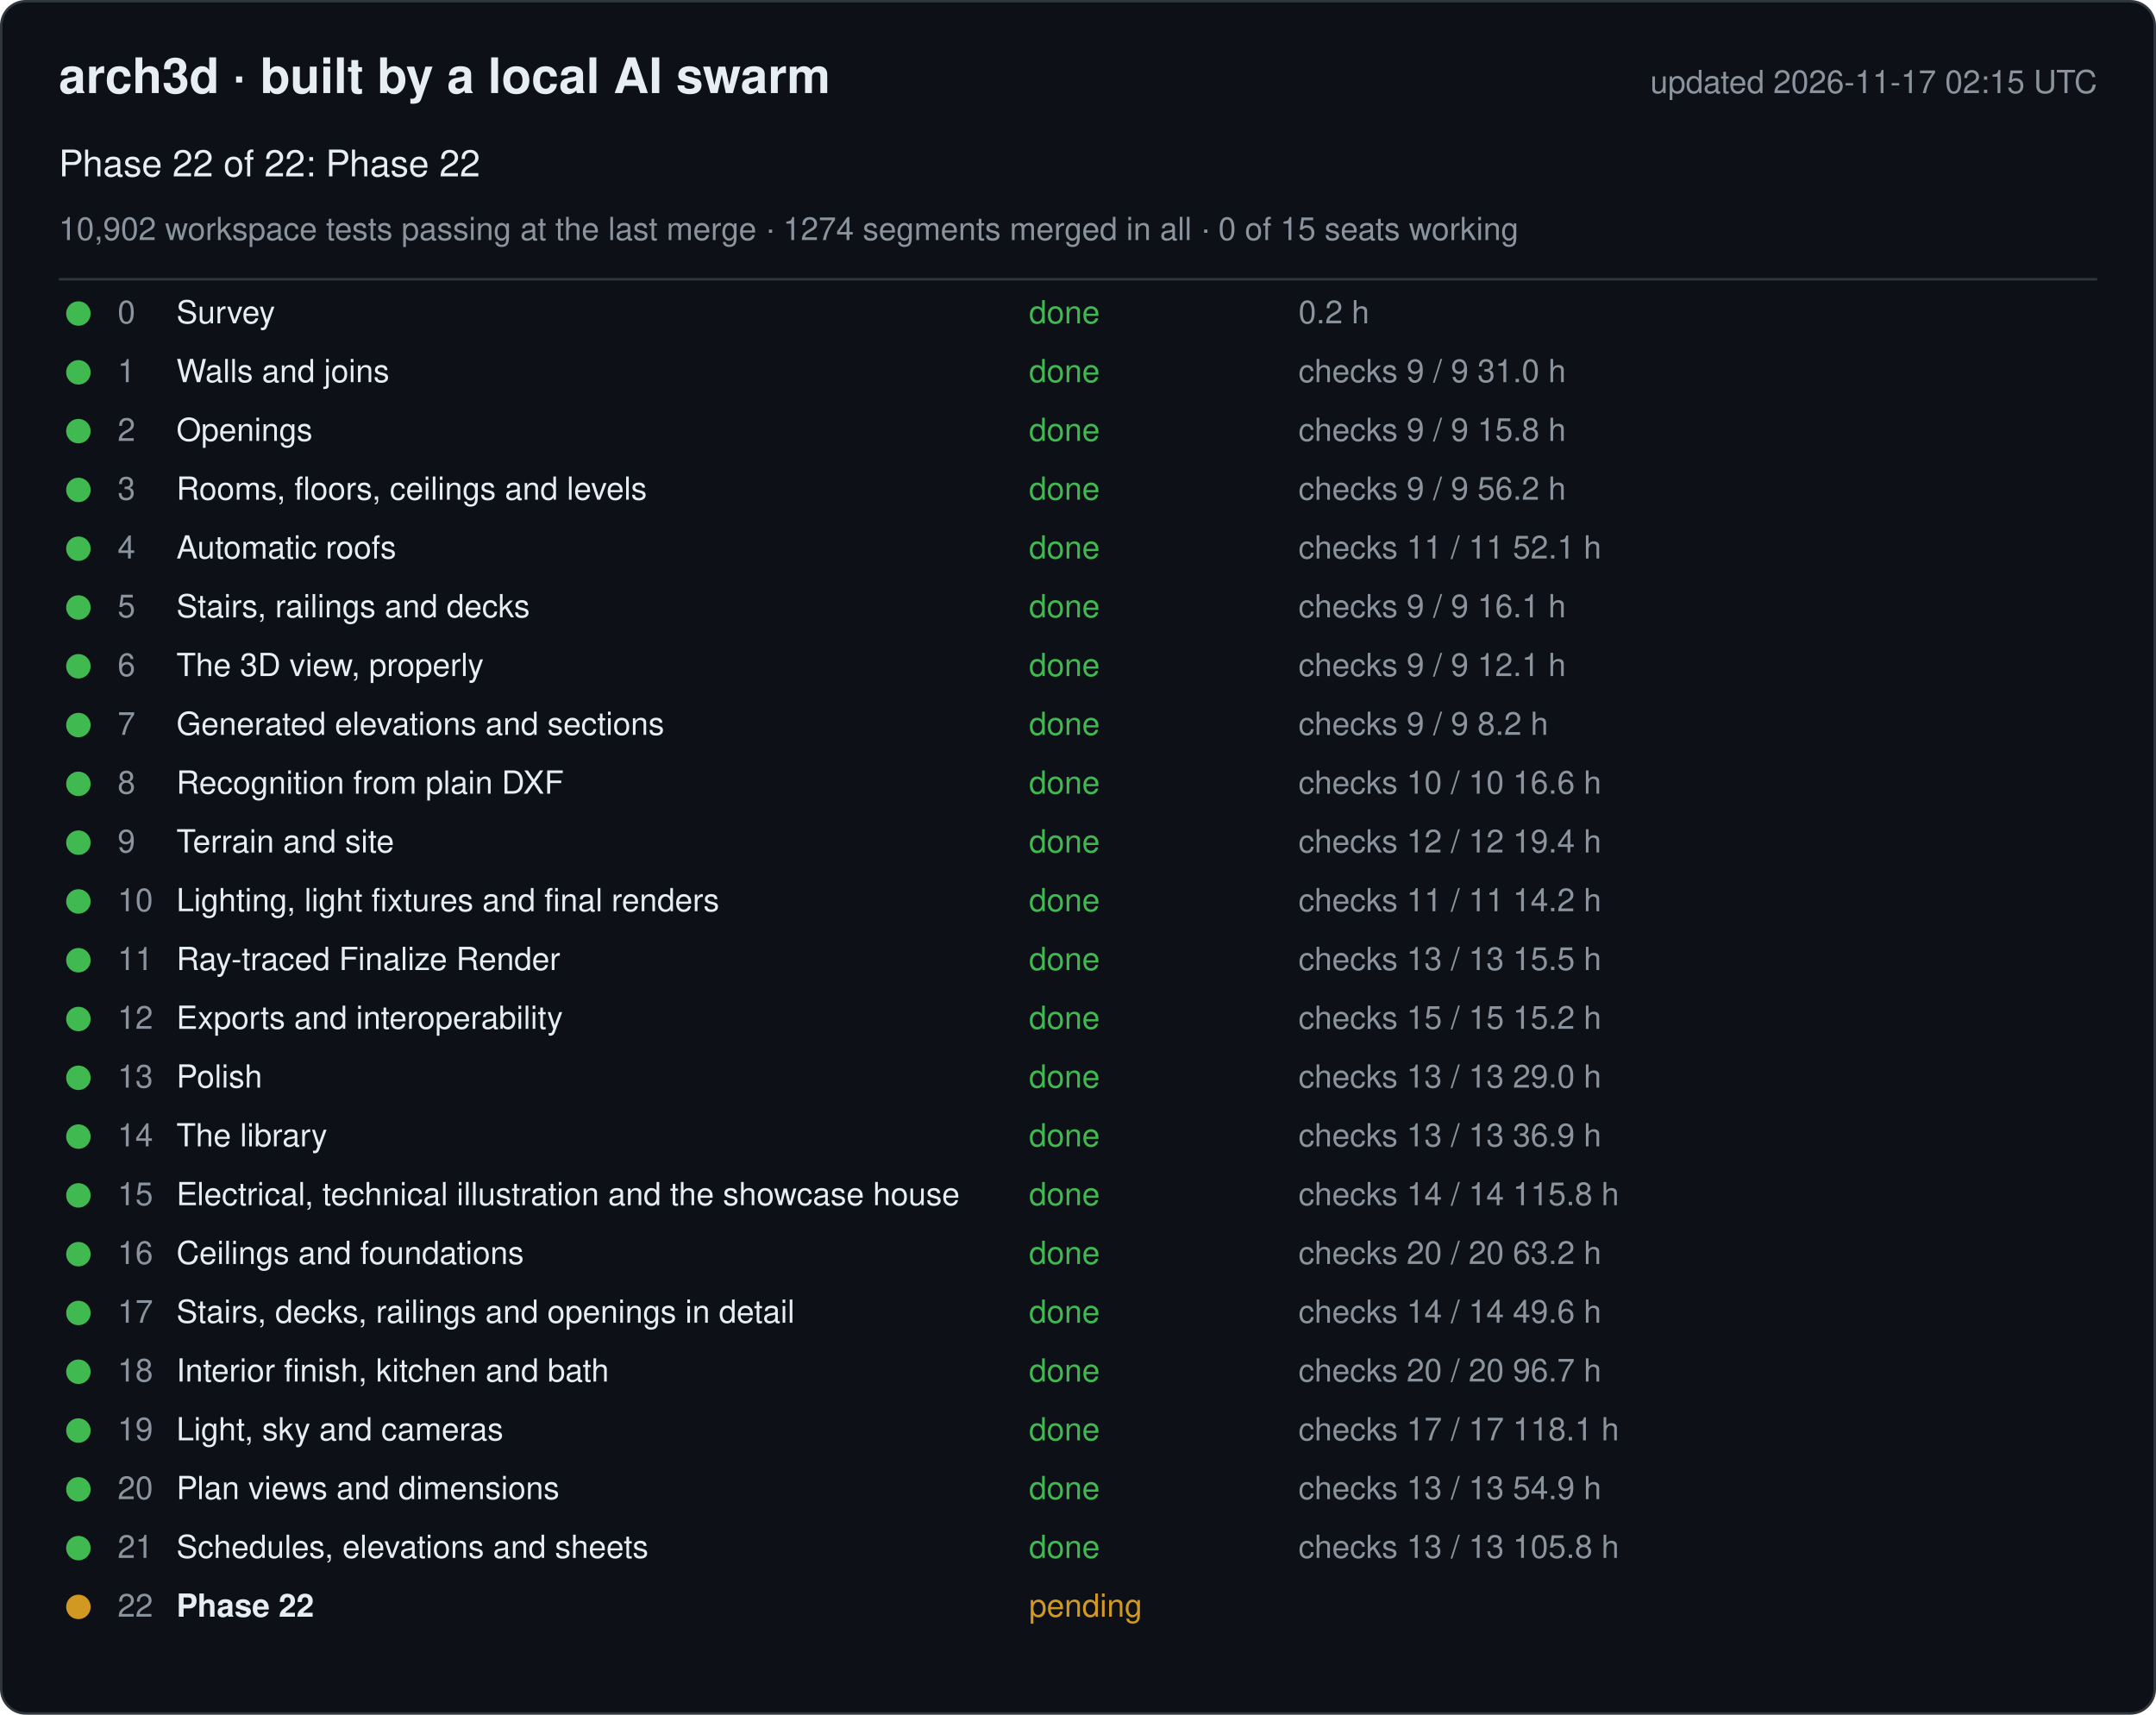
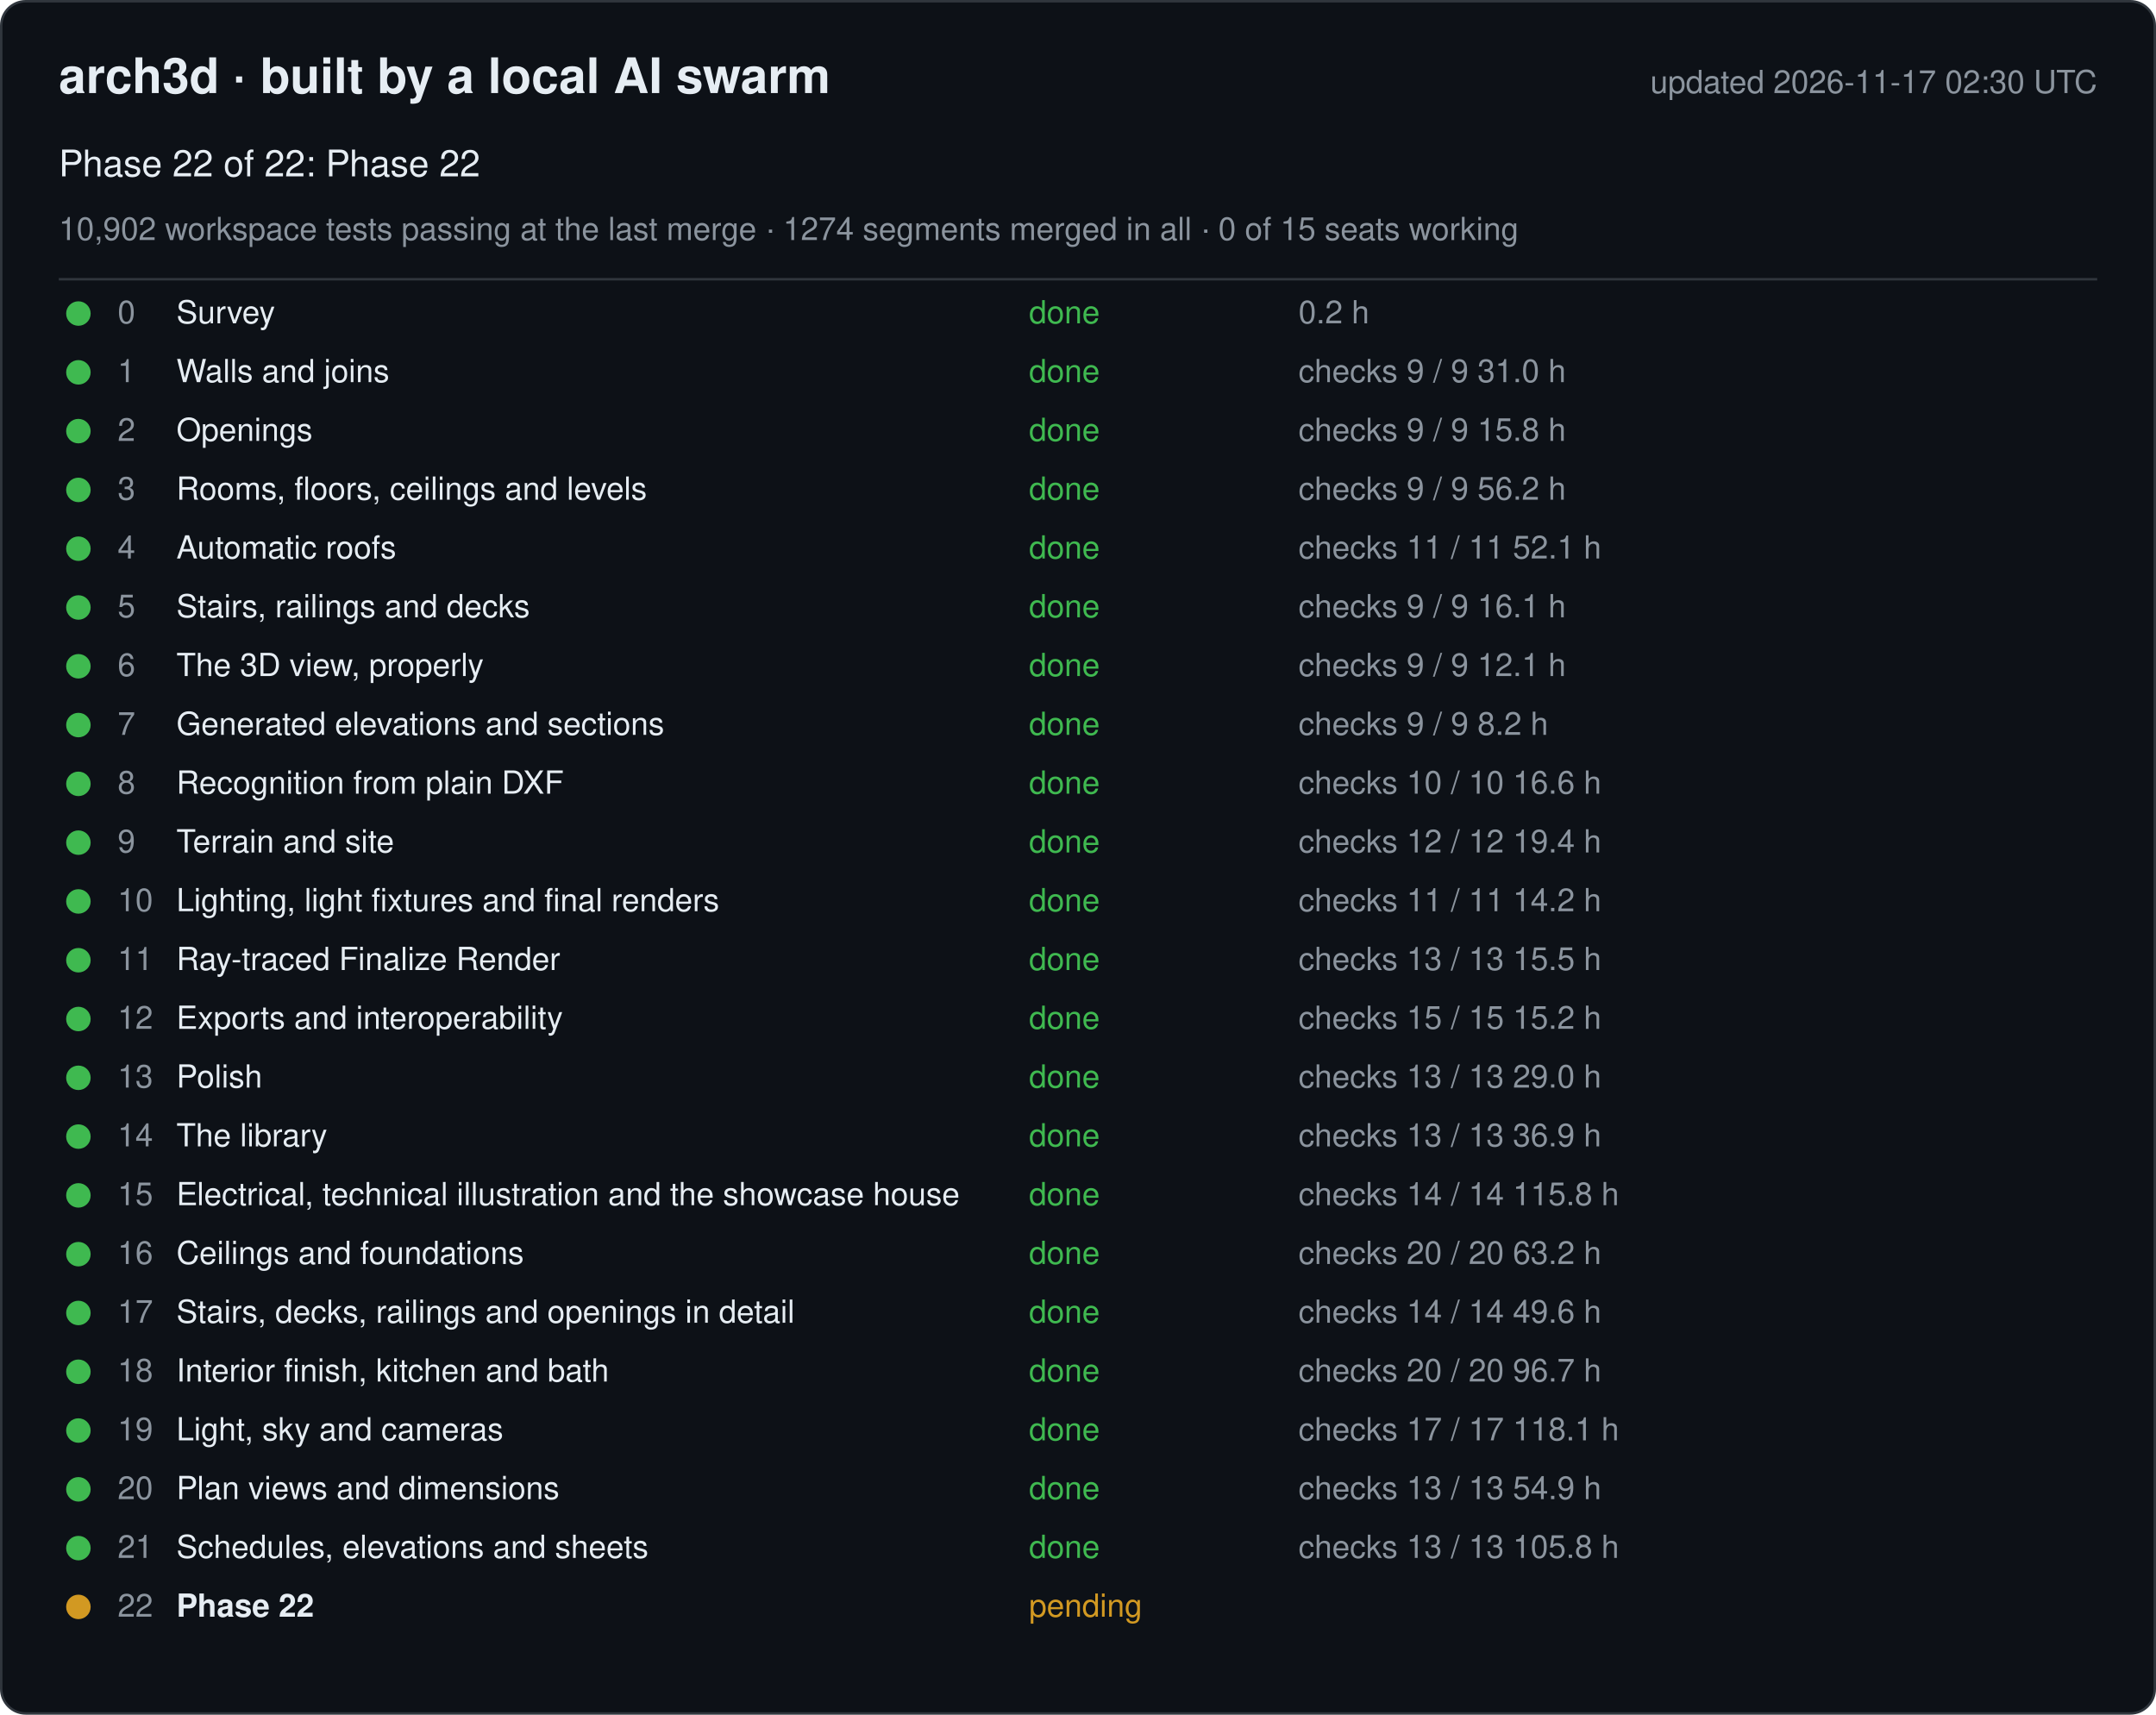
<svg xmlns="http://www.w3.org/2000/svg" width="880" height="700" viewBox="0 0 880 700" font-family="-apple-system, Segoe UI, Helvetica, Arial, sans-serif">
  <rect x="0.5" y="0.5" width="879" height="699" rx="10" fill="#0d1117" stroke="#30363d" />
  <text x="24" y="38" font-size="20" font-weight="600" fill="#e6edf3">arch3d · built by a local AI swarm</text>
-   <text x="856" y="38" font-size="13" fill="#8b949e" text-anchor="end">updated 2026-11-17 02:15 UTC</text>
+   <text x="856" y="38" font-size="13" fill="#8b949e" text-anchor="end">updated 2026-11-17 02:30 UTC</text>
  <text x="24" y="72" font-size="15" fill="#e6edf3">Phase 22 of 22: Phase 22</text>
  <text x="24" y="98" font-size="13" fill="#8b949e">10,902 workspace tests passing at the last merge · 1274 segments merged in all · 0 of 15 seats working</text>
  <line x1="24" y1="114" x2="856" y2="114" stroke="#30363d" />
  <g data-phase="0">
    <circle cx="32" cy="128" r="5" fill="#3fb950" />
    <text x="48" y="132" font-size="13" fill="#8b949e">0</text>
    <text x="72" y="132" font-size="13" fill="#e6edf3">Survey</text>
    <text x="420" y="132" font-size="13" fill="#3fb950">done</text>
    <text x="530" y="132" font-size="13" fill="#8b949e">0.2 h</text>
  </g>
  <g data-phase="1">
    <circle cx="32" cy="152" r="5" fill="#3fb950" />
    <text x="48" y="156" font-size="13" fill="#8b949e">1</text>
    <text x="72" y="156" font-size="13" fill="#e6edf3">Walls and joins</text>
    <text x="420" y="156" font-size="13" fill="#3fb950">done</text>
    <text x="530" y="156" font-size="13" fill="#8b949e">checks 9 / 9   31.0 h</text>
  </g>
  <g data-phase="2">
    <circle cx="32" cy="176" r="5" fill="#3fb950" />
    <text x="48" y="180" font-size="13" fill="#8b949e">2</text>
    <text x="72" y="180" font-size="13" fill="#e6edf3">Openings</text>
    <text x="420" y="180" font-size="13" fill="#3fb950">done</text>
    <text x="530" y="180" font-size="13" fill="#8b949e">checks 9 / 9   15.8 h</text>
  </g>
  <g data-phase="3">
    <circle cx="32" cy="200" r="5" fill="#3fb950" />
    <text x="48" y="204" font-size="13" fill="#8b949e">3</text>
    <text x="72" y="204" font-size="13" fill="#e6edf3">Rooms, floors, ceilings and levels</text>
    <text x="420" y="204" font-size="13" fill="#3fb950">done</text>
    <text x="530" y="204" font-size="13" fill="#8b949e">checks 9 / 9   56.2 h</text>
  </g>
  <g data-phase="4">
    <circle cx="32" cy="224" r="5" fill="#3fb950" />
    <text x="48" y="228" font-size="13" fill="#8b949e">4</text>
    <text x="72" y="228" font-size="13" fill="#e6edf3">Automatic roofs</text>
    <text x="420" y="228" font-size="13" fill="#3fb950">done</text>
    <text x="530" y="228" font-size="13" fill="#8b949e">checks 11 / 11   52.1 h</text>
  </g>
  <g data-phase="5">
    <circle cx="32" cy="248" r="5" fill="#3fb950" />
    <text x="48" y="252" font-size="13" fill="#8b949e">5</text>
    <text x="72" y="252" font-size="13" fill="#e6edf3">Stairs, railings and decks</text>
    <text x="420" y="252" font-size="13" fill="#3fb950">done</text>
    <text x="530" y="252" font-size="13" fill="#8b949e">checks 9 / 9   16.1 h</text>
  </g>
  <g data-phase="6">
    <circle cx="32" cy="272" r="5" fill="#3fb950" />
    <text x="48" y="276" font-size="13" fill="#8b949e">6</text>
    <text x="72" y="276" font-size="13" fill="#e6edf3">The 3D view, properly</text>
    <text x="420" y="276" font-size="13" fill="#3fb950">done</text>
    <text x="530" y="276" font-size="13" fill="#8b949e">checks 9 / 9   12.1 h</text>
  </g>
  <g data-phase="7">
    <circle cx="32" cy="296" r="5" fill="#3fb950" />
    <text x="48" y="300" font-size="13" fill="#8b949e">7</text>
    <text x="72" y="300" font-size="13" fill="#e6edf3">Generated elevations and sections</text>
    <text x="420" y="300" font-size="13" fill="#3fb950">done</text>
    <text x="530" y="300" font-size="13" fill="#8b949e">checks 9 / 9   8.2 h</text>
  </g>
  <g data-phase="8">
    <circle cx="32" cy="320" r="5" fill="#3fb950" />
    <text x="48" y="324" font-size="13" fill="#8b949e">8</text>
    <text x="72" y="324" font-size="13" fill="#e6edf3">Recognition from plain DXF</text>
    <text x="420" y="324" font-size="13" fill="#3fb950">done</text>
    <text x="530" y="324" font-size="13" fill="#8b949e">checks 10 / 10   16.6 h</text>
  </g>
  <g data-phase="9">
    <circle cx="32" cy="344" r="5" fill="#3fb950" />
    <text x="48" y="348" font-size="13" fill="#8b949e">9</text>
    <text x="72" y="348" font-size="13" fill="#e6edf3">Terrain and site</text>
    <text x="420" y="348" font-size="13" fill="#3fb950">done</text>
    <text x="530" y="348" font-size="13" fill="#8b949e">checks 12 / 12   19.4 h</text>
  </g>
  <g data-phase="10">
    <circle cx="32" cy="368" r="5" fill="#3fb950" />
    <text x="48" y="372" font-size="13" fill="#8b949e">10</text>
    <text x="72" y="372" font-size="13" fill="#e6edf3">Lighting, light fixtures and final renders</text>
    <text x="420" y="372" font-size="13" fill="#3fb950">done</text>
    <text x="530" y="372" font-size="13" fill="#8b949e">checks 11 / 11   14.2 h</text>
  </g>
  <g data-phase="11">
    <circle cx="32" cy="392" r="5" fill="#3fb950" />
    <text x="48" y="396" font-size="13" fill="#8b949e">11</text>
    <text x="72" y="396" font-size="13" fill="#e6edf3">Ray-traced Finalize Render</text>
    <text x="420" y="396" font-size="13" fill="#3fb950">done</text>
    <text x="530" y="396" font-size="13" fill="#8b949e">checks 13 / 13   15.5 h</text>
  </g>
  <g data-phase="12">
    <circle cx="32" cy="416" r="5" fill="#3fb950" />
    <text x="48" y="420" font-size="13" fill="#8b949e">12</text>
    <text x="72" y="420" font-size="13" fill="#e6edf3">Exports and interoperability</text>
    <text x="420" y="420" font-size="13" fill="#3fb950">done</text>
    <text x="530" y="420" font-size="13" fill="#8b949e">checks 15 / 15   15.2 h</text>
  </g>
  <g data-phase="13">
    <circle cx="32" cy="440" r="5" fill="#3fb950" />
    <text x="48" y="444" font-size="13" fill="#8b949e">13</text>
    <text x="72" y="444" font-size="13" fill="#e6edf3">Polish</text>
    <text x="420" y="444" font-size="13" fill="#3fb950">done</text>
    <text x="530" y="444" font-size="13" fill="#8b949e">checks 13 / 13   29.0 h</text>
  </g>
  <g data-phase="14">
    <circle cx="32" cy="464" r="5" fill="#3fb950" />
    <text x="48" y="468" font-size="13" fill="#8b949e">14</text>
    <text x="72" y="468" font-size="13" fill="#e6edf3">The library</text>
    <text x="420" y="468" font-size="13" fill="#3fb950">done</text>
    <text x="530" y="468" font-size="13" fill="#8b949e">checks 13 / 13   36.9 h</text>
  </g>
  <g data-phase="15">
    <circle cx="32" cy="488" r="5" fill="#3fb950" />
    <text x="48" y="492" font-size="13" fill="#8b949e">15</text>
    <text x="72" y="492" font-size="13" fill="#e6edf3">Electrical, technical illustration and the showcase house</text>
    <text x="420" y="492" font-size="13" fill="#3fb950">done</text>
    <text x="530" y="492" font-size="13" fill="#8b949e">checks 14 / 14   115.8 h</text>
  </g>
  <g data-phase="16">
    <circle cx="32" cy="512" r="5" fill="#3fb950" />
    <text x="48" y="516" font-size="13" fill="#8b949e">16</text>
    <text x="72" y="516" font-size="13" fill="#e6edf3">Ceilings and foundations</text>
    <text x="420" y="516" font-size="13" fill="#3fb950">done</text>
    <text x="530" y="516" font-size="13" fill="#8b949e">checks 20 / 20   63.2 h</text>
  </g>
  <g data-phase="17">
    <circle cx="32" cy="536" r="5" fill="#3fb950" />
    <text x="48" y="540" font-size="13" fill="#8b949e">17</text>
    <text x="72" y="540" font-size="13" fill="#e6edf3">Stairs, decks, railings and openings in detail</text>
    <text x="420" y="540" font-size="13" fill="#3fb950">done</text>
    <text x="530" y="540" font-size="13" fill="#8b949e">checks 14 / 14   49.6 h</text>
  </g>
  <g data-phase="18">
    <circle cx="32" cy="560" r="5" fill="#3fb950" />
    <text x="48" y="564" font-size="13" fill="#8b949e">18</text>
    <text x="72" y="564" font-size="13" fill="#e6edf3">Interior finish, kitchen and bath</text>
    <text x="420" y="564" font-size="13" fill="#3fb950">done</text>
    <text x="530" y="564" font-size="13" fill="#8b949e">checks 20 / 20   96.7 h</text>
  </g>
  <g data-phase="19">
    <circle cx="32" cy="584" r="5" fill="#3fb950" />
    <text x="48" y="588" font-size="13" fill="#8b949e">19</text>
    <text x="72" y="588" font-size="13" fill="#e6edf3">Light, sky and cameras</text>
    <text x="420" y="588" font-size="13" fill="#3fb950">done</text>
    <text x="530" y="588" font-size="13" fill="#8b949e">checks 17 / 17   118.1 h</text>
  </g>
  <g data-phase="20">
    <circle cx="32" cy="608" r="5" fill="#3fb950" />
    <text x="48" y="612" font-size="13" fill="#8b949e">20</text>
    <text x="72" y="612" font-size="13" fill="#e6edf3">Plan views and dimensions</text>
    <text x="420" y="612" font-size="13" fill="#3fb950">done</text>
    <text x="530" y="612" font-size="13" fill="#8b949e">checks 13 / 13   54.9 h</text>
  </g>
  <g data-phase="21">
    <circle cx="32" cy="632" r="5" fill="#3fb950" />
    <text x="48" y="636" font-size="13" fill="#8b949e">21</text>
    <text x="72" y="636" font-size="13" fill="#e6edf3">Schedules, elevations and sheets</text>
    <text x="420" y="636" font-size="13" fill="#3fb950">done</text>
    <text x="530" y="636" font-size="13" fill="#8b949e">checks 13 / 13   105.8 h</text>
  </g>
  <g data-phase="22">
    <circle cx="32" cy="656" r="5" fill="#d29922" />
    <text x="48" y="660" font-size="13" fill="#8b949e">22</text>
    <text x="72" y="660" font-size="13" fill="#e6edf3" font-weight="600">Phase 22</text>
    <text x="420" y="660" font-size="13" fill="#d29922">pending</text>
    <text x="530" y="660" font-size="13" fill="#8b949e" />
  </g>
</svg>
